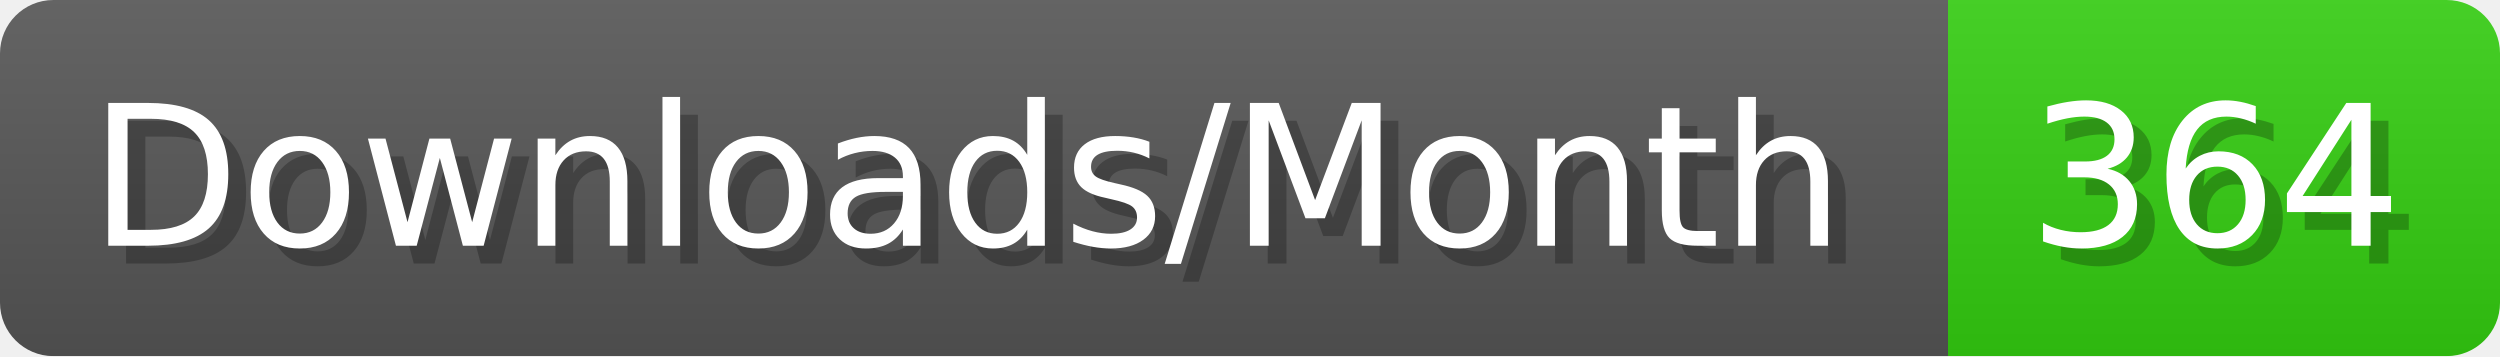
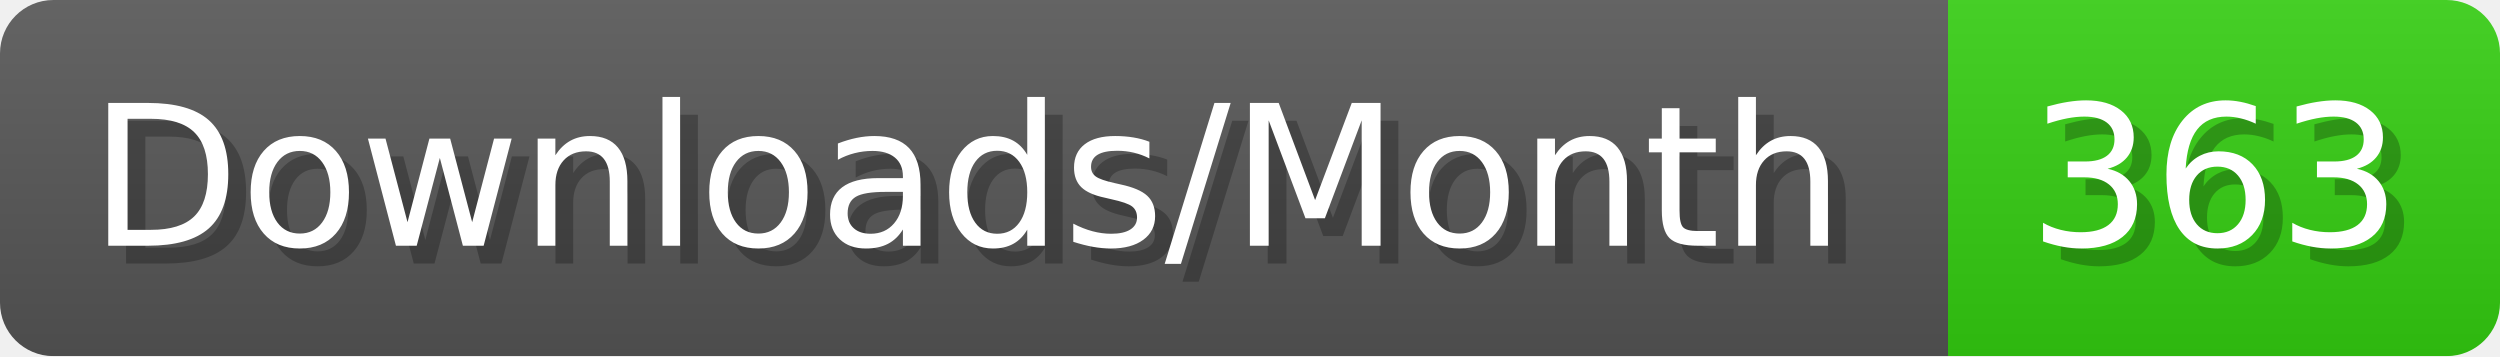
- <svg xmlns="http://www.w3.org/2000/svg" width="140.4" height="20" viewBox="0 0 1404 200" role="img" aria-label="Downloads/Month: 364">
+ <svg xmlns="http://www.w3.org/2000/svg" width="140.4" height="20" viewBox="0 0 1404 200" role="img" aria-label="Downloads/Month: 363">
  <linearGradient id="YlXUI" x2="0" y2="100%">
    <stop offset="0" stop-opacity=".1" stop-color="#EEE" />
    <stop offset="1" stop-opacity=".1" />
  </linearGradient>
  <mask id="JHhop">
    <rect width="1404" height="200" rx="30" fill="#FFF" />
  </mask>
  <g mask="url(#JHhop)">
    <rect width="1094" height="200" fill="#555" />
    <rect width="310" height="200" fill="#3C1" x="1094" />
    <rect width="1404" height="200" fill="url(#YlXUI)" />
  </g>
  <g aria-hidden="true" fill="#fff" text-anchor="start" font-family="Verdana,DejaVu Sans,sans-serif" font-size="110">
    <text x="60" y="148" textLength="994" fill="#000" opacity="0.25">Downloads/Month</text>
    <text x="50" y="138" textLength="994">Downloads/Month</text>
-     <text x="1149" y="148" textLength="210" fill="#000" opacity="0.25">364</text>
-     <text x="1139" y="138" textLength="210">364</text>
+     <text x="1149" y="148" textLength="210" fill="#000" opacity="0.25">363</text>
+     <text x="1139" y="138" textLength="210">363</text>
  </g>
</svg>
